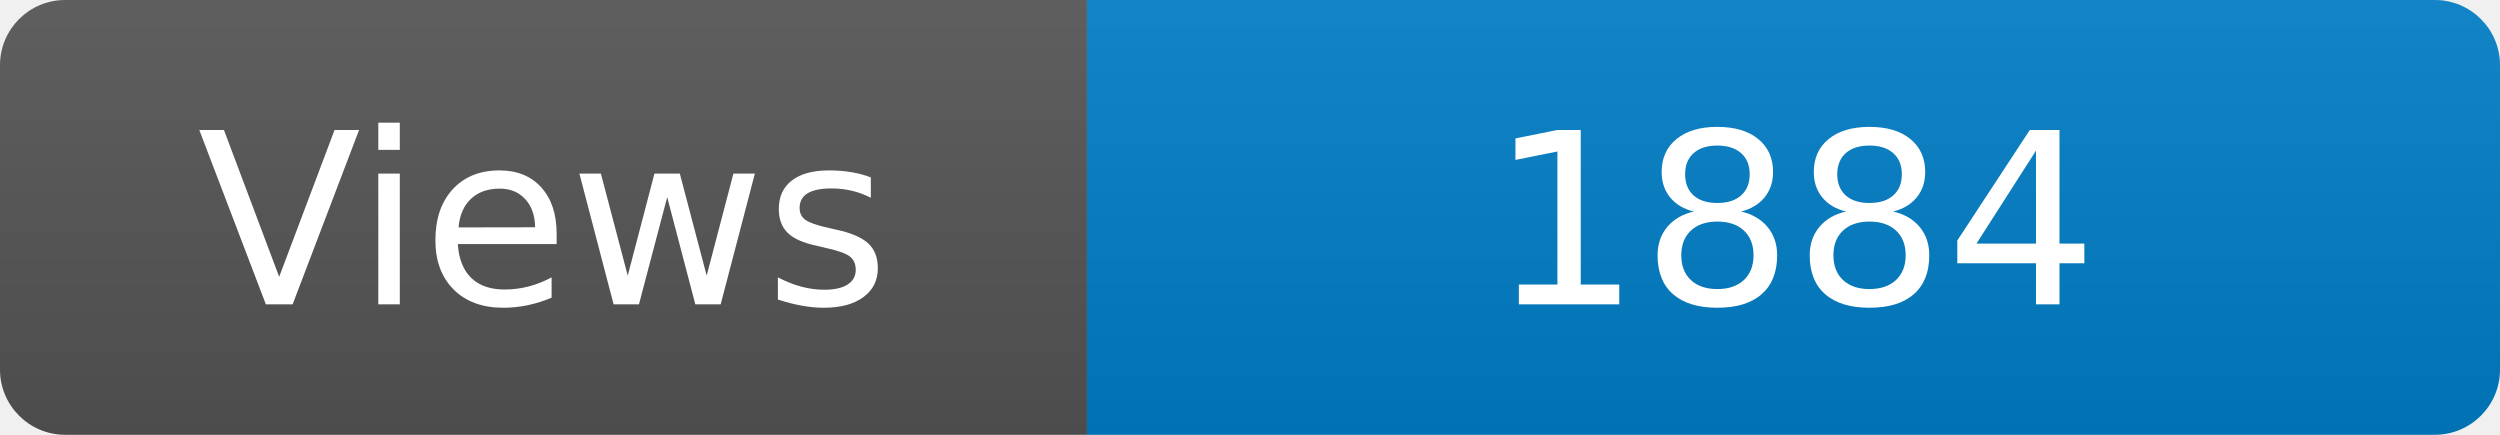
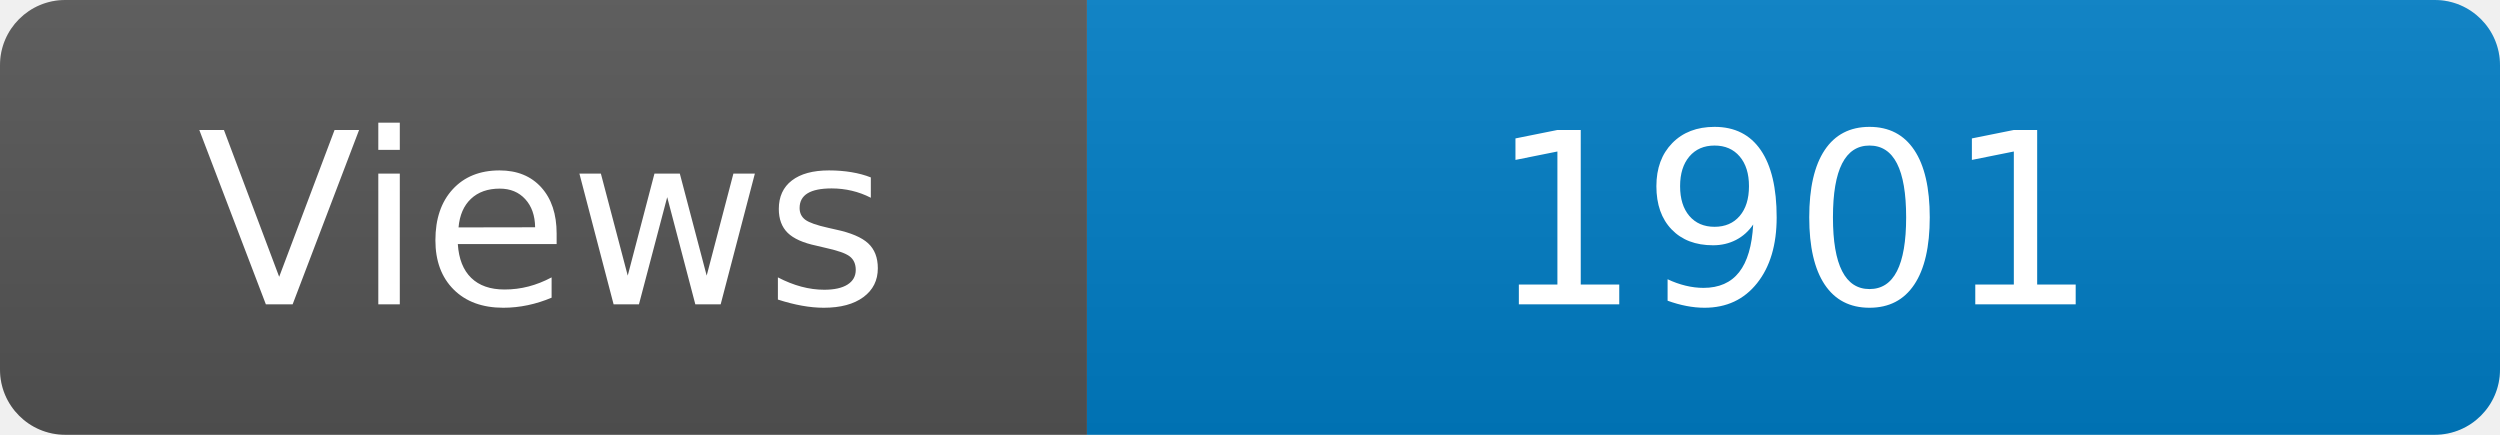
<svg xmlns="http://www.w3.org/2000/svg" width="115" height="20" role="img" aria-label="Maintained?: yes">
  <linearGradient id="s" x2="0" y2="100%">
    <stop offset="0" stop-color="#bbb" stop-opacity=".1" />
    <stop offset="1" stop-opacity=".1" />
  </linearGradient>
  <clipPath id="r">
    <rect width="115" height="20" rx="3" fill="#fff" />
  </clipPath>
  <g clip-path="url(#r)">
    <rect width="50" height="20" fill="#555" />
    <rect x="50" width="160" height="20" fill="#007ec6" />
    <rect width="115" height="20" fill="url(#s)" />
  </g>
  <g fill="#fff" text-anchor="middle" font-family="Verdana,Geneva,DejaVu Sans,sans-serif" font-size="110">
    <text x="250" y="140" transform="scale(.1)" fill="#fff">Views</text>
-     <text x="825" y="140" transform="scale(.1)" fill="#fff">1884</text>
+     <text x="825" y="140" transform="scale(.1)" fill="#fff">1901</text>
  </g>
</svg>
